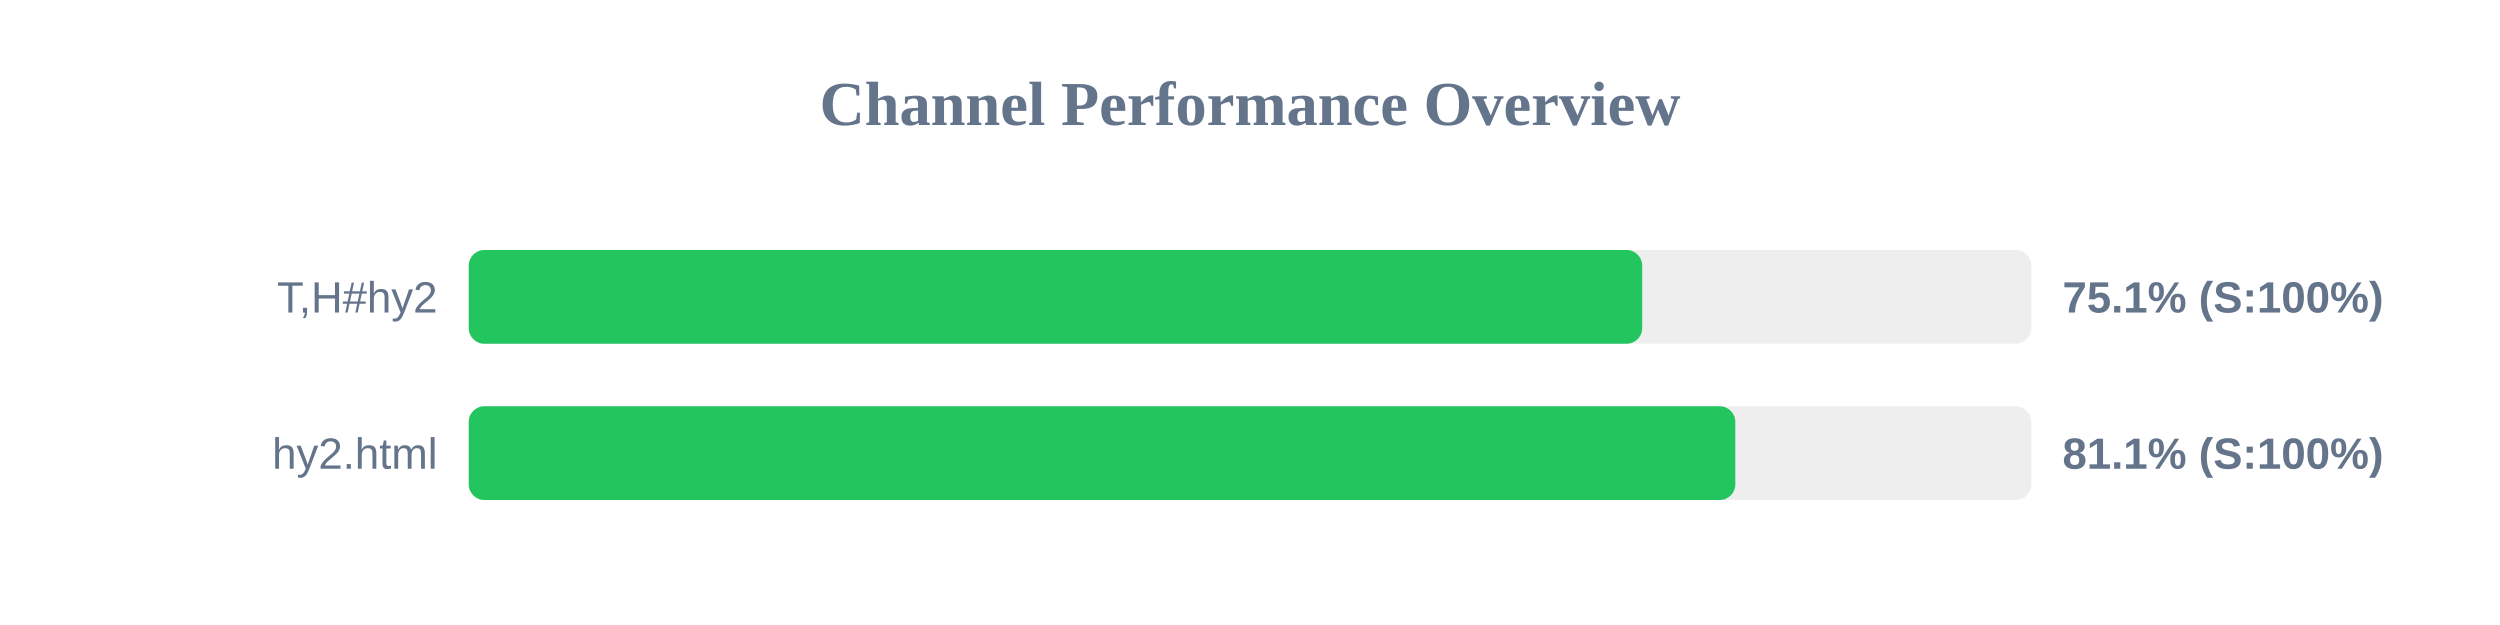
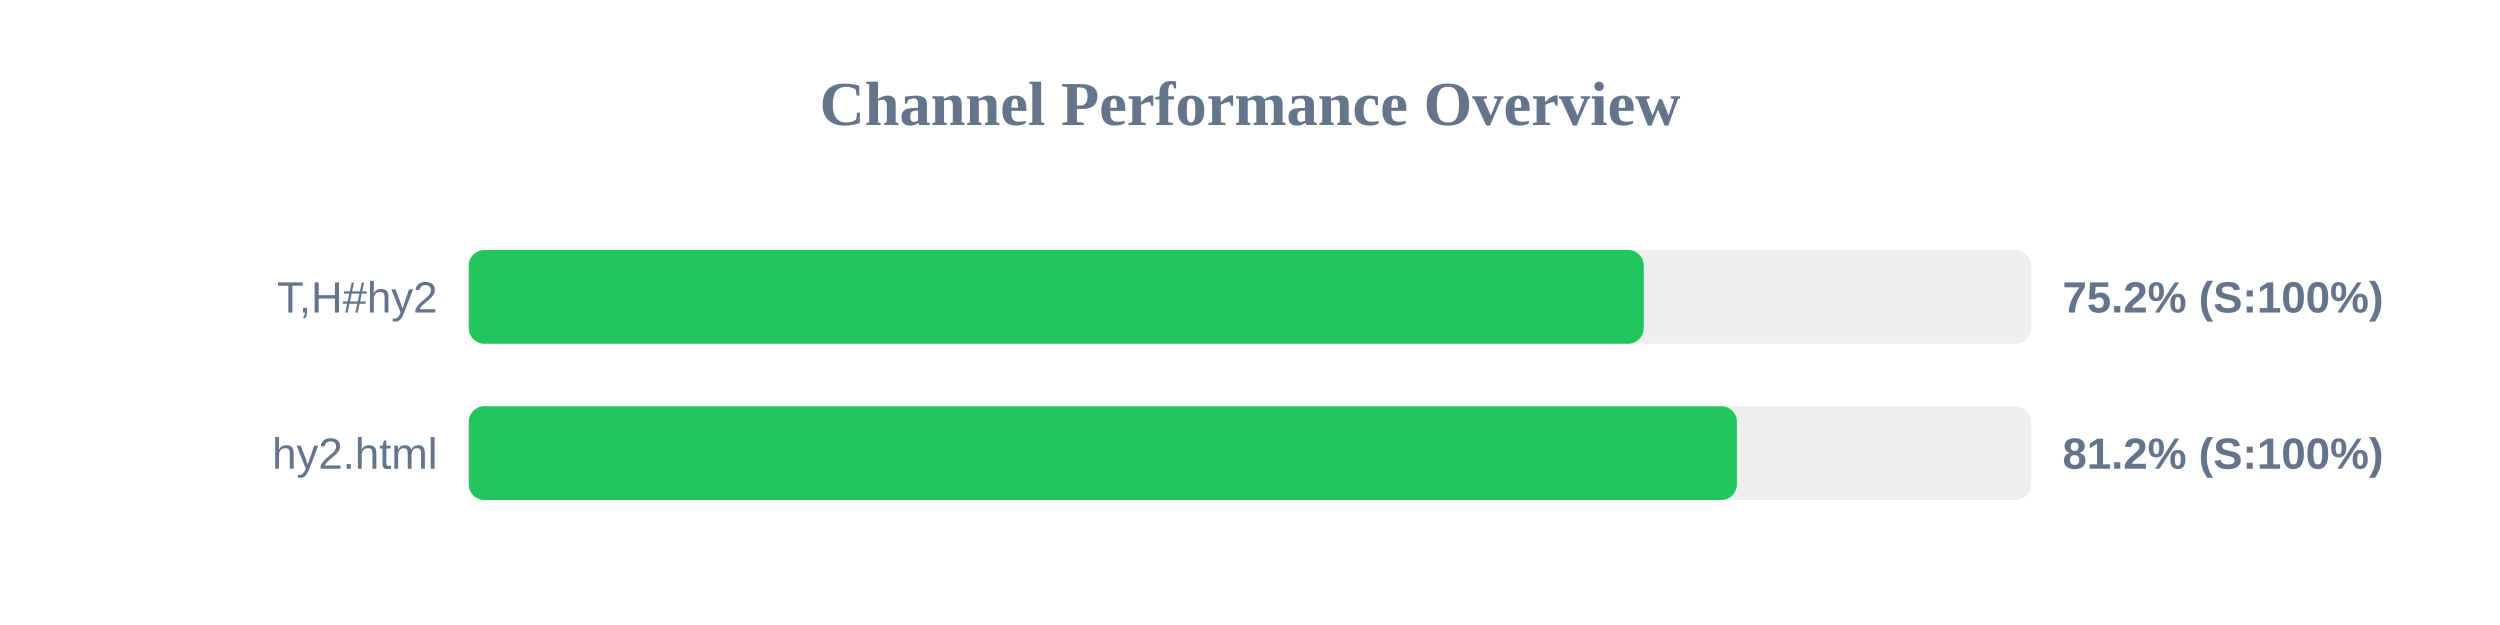
<svg xmlns="http://www.w3.org/2000/svg" width="800" height="200" version="1.1">
  <style>
        .row { font: 14px Arial; fill: #64748b; }
        .score { font: bold 14px Arial; fill: #64748b; }
    </style>
  <text x="400" y="40" text-anchor="middle" font-size="20px" font-weight="bold" fill="#64748b">Channel Performance Overview</text>
  <rect x="150" y="80" width="500" height="30" fill="#eee" rx="5" />
-   <rect x="150" y="80" width="375.5" height="30" fill="#22c55e" rx="5" />
+   <rect x="150" y="80" width="376.0" height="30" fill="#22c55e" rx="5" />
  <text x="140" y="100" text-anchor="end" class="row">T,H#hy2</text>
-   <text x="660" y="100" text-anchor="start" class="score">75.1% (S:100%)</text>
+   <text x="660" y="100" text-anchor="start" class="score">75.2% (S:100%)</text>
  <rect x="150" y="130" width="500" height="30" fill="#eee" rx="5" />
-   <rect x="150" y="130" width="405.3" height="30" fill="#22c55e" rx="5" />
+   <rect x="150" y="130" width="405.8" height="30" fill="#22c55e" rx="5" />
  <text x="140" y="150" text-anchor="end" class="row">hy2.html</text>
-   <text x="660" y="150" text-anchor="start" class="score">81.1% (S:100%)</text>
+   <text x="660" y="150" text-anchor="start" class="score">81.2% (S:100%)</text>
</svg>
